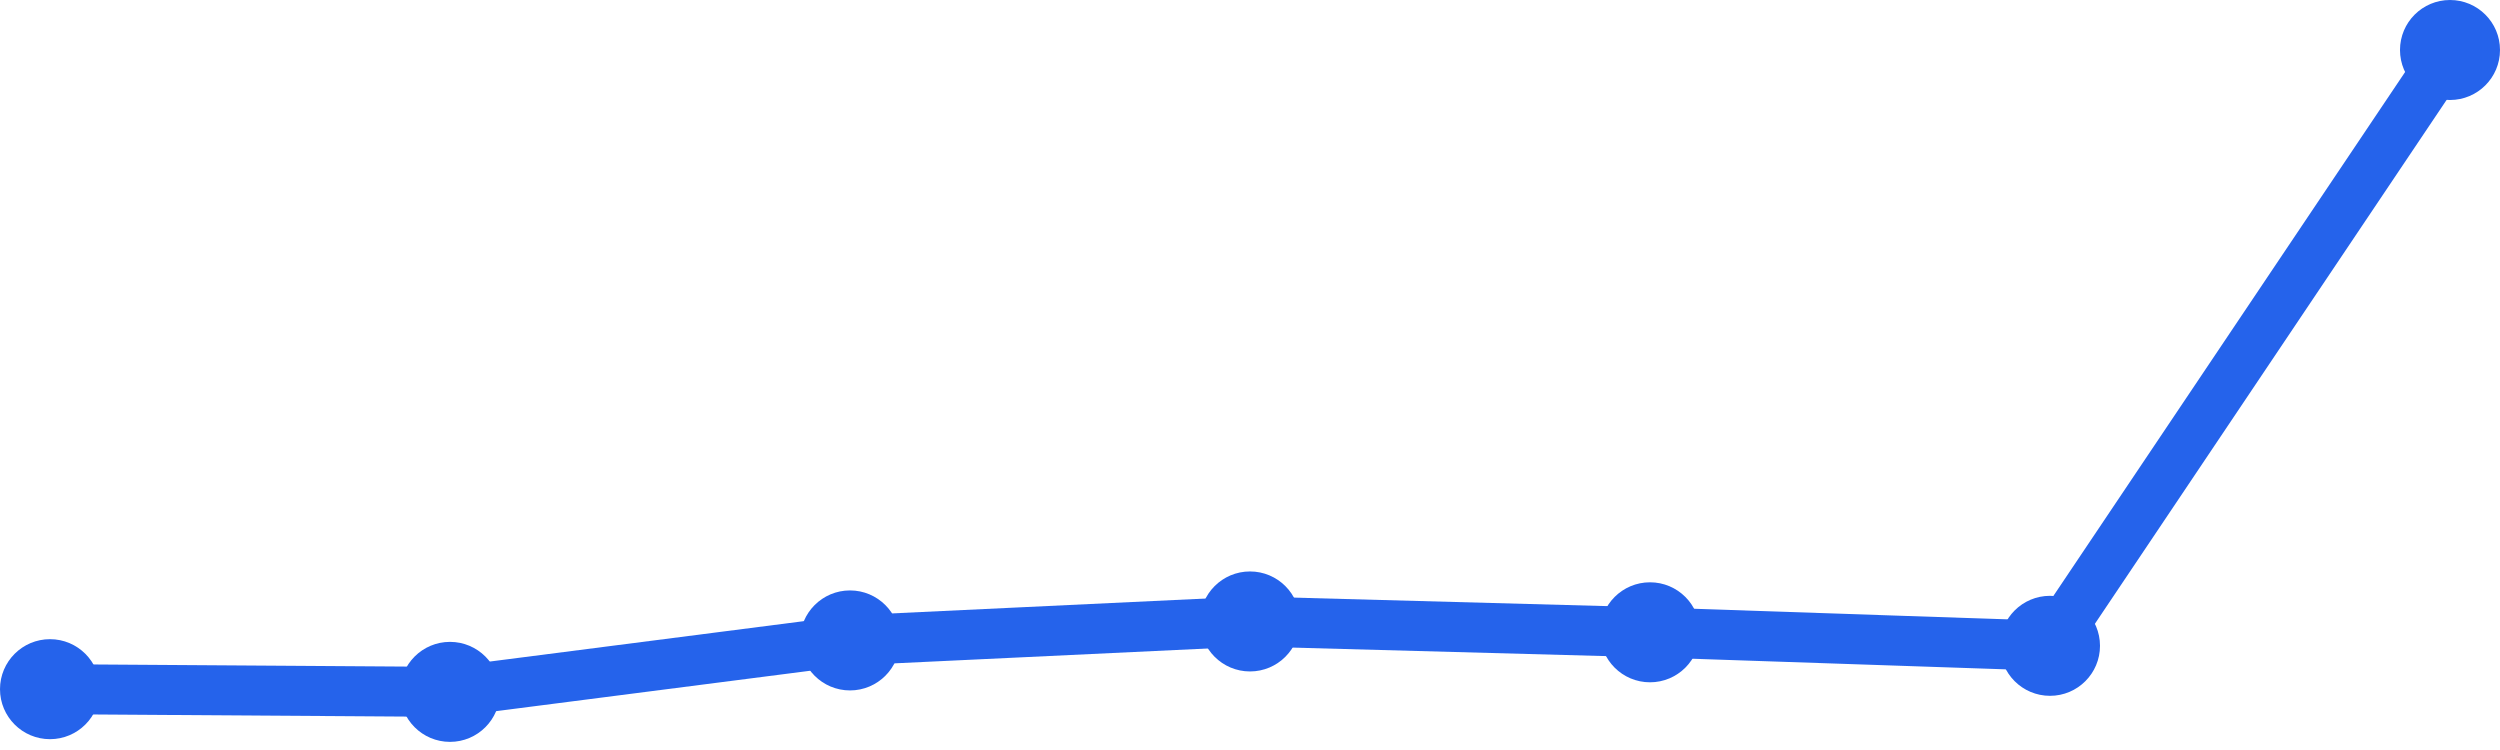
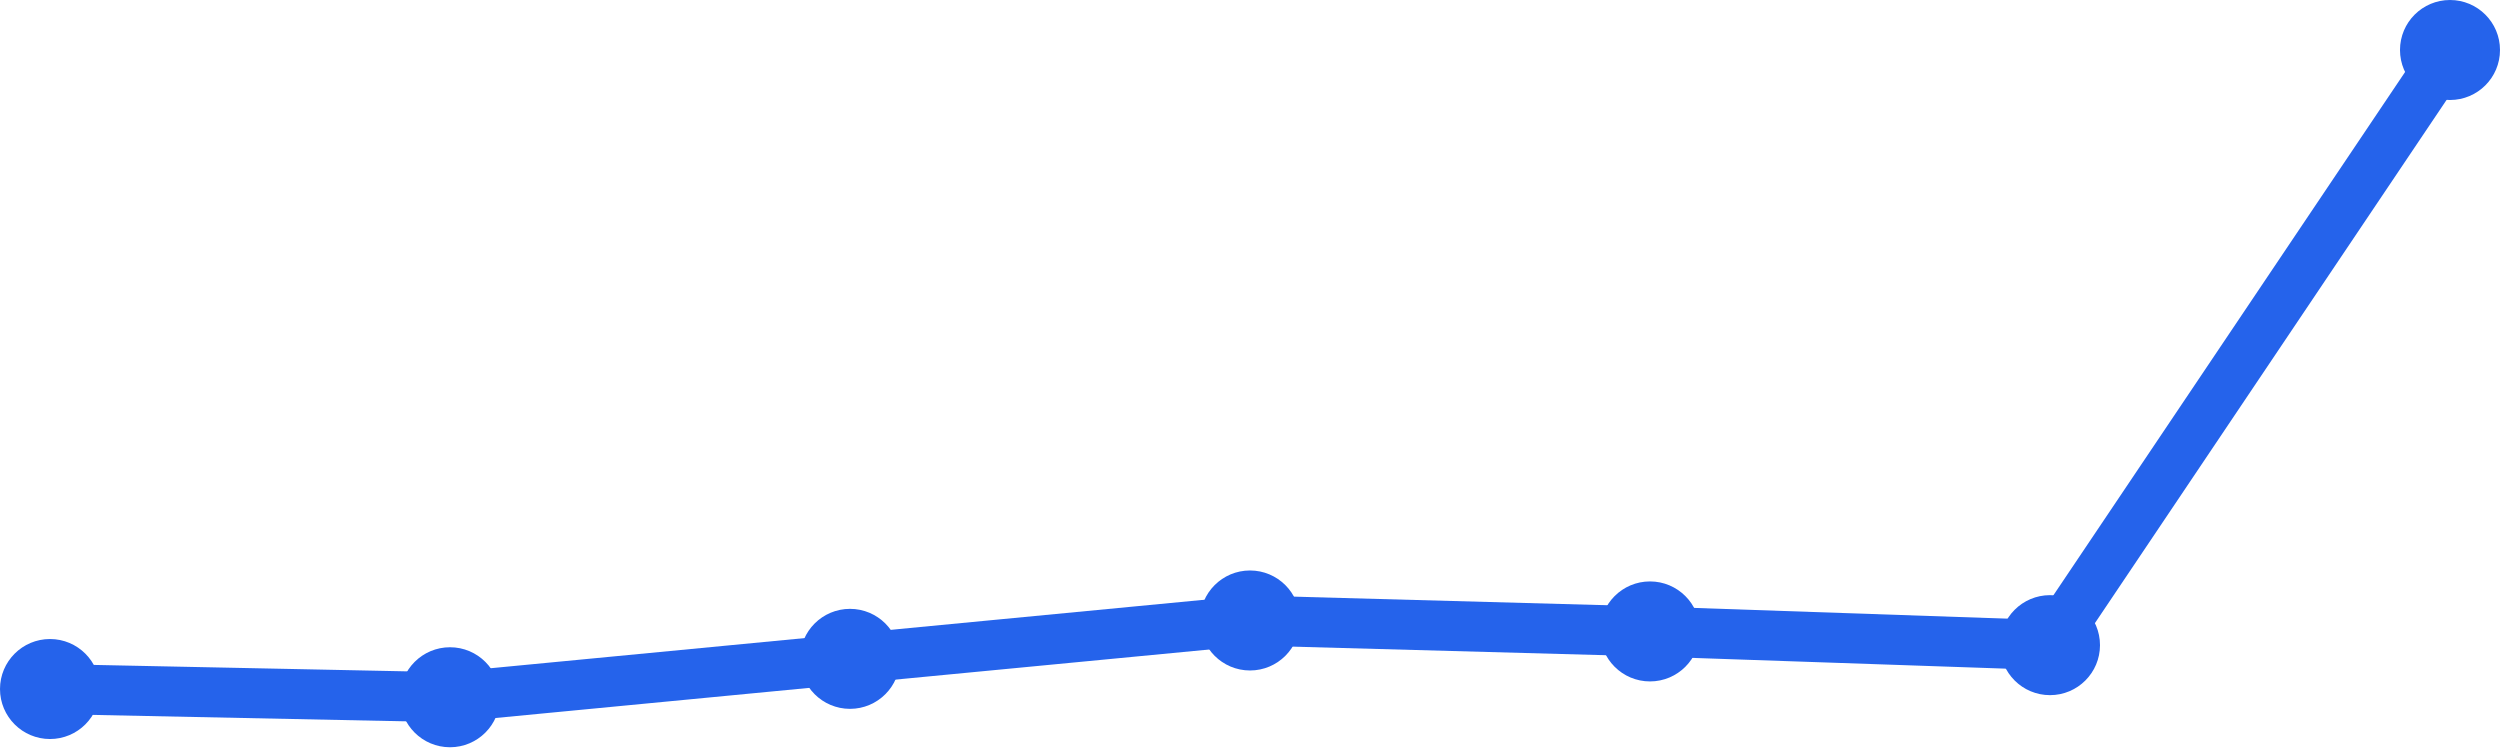
<svg xmlns="http://www.w3.org/2000/svg" width="100" height="30" viewBox="0 0 100 30">
-   <path d="M 2,27.567 L 18,27.675 L 34,25.617 L 50,24.858 L 66,25.292 L 82,25.833 L 98,2" fill="none" stroke="#2563eb" stroke-width="2" stroke-linecap="round" stroke-linejoin="round" />
-   <circle cx="2" cy="27.567" r="2" fill="#2563eb" />
-   <circle cx="18" cy="27.675" r="2" fill="#2563eb" />
-   <circle cx="34" cy="25.617" r="2" fill="#2563eb" />
-   <circle cx="50" cy="24.858" r="2" fill="#2563eb" />
-   <circle cx="66" cy="25.292" r="2" fill="#2563eb" />
-   <circle cx="82" cy="25.833" r="2" fill="#2563eb" />
+   <path d="M 2,27.561 L 18,27.89 L 34,26.354 L 50,24.819 L 66,25.257 L 82,25.806 L 98,2" fill="none" stroke="#2563eb" stroke-width="2" stroke-linecap="round" stroke-linejoin="round" />
+   <circle cx="2" cy="27.561" r="2" fill="#2563eb" />
+   <circle cx="18" cy="27.89" r="2" fill="#2563eb" />
+   <circle cx="34" cy="26.354" r="2" fill="#2563eb" />
+   <circle cx="50" cy="24.819" r="2" fill="#2563eb" />
+   <circle cx="66" cy="25.257" r="2" fill="#2563eb" />
+   <circle cx="82" cy="25.806" r="2" fill="#2563eb" />
  <circle cx="98" cy="2" r="2" fill="#2563eb" />
</svg>
